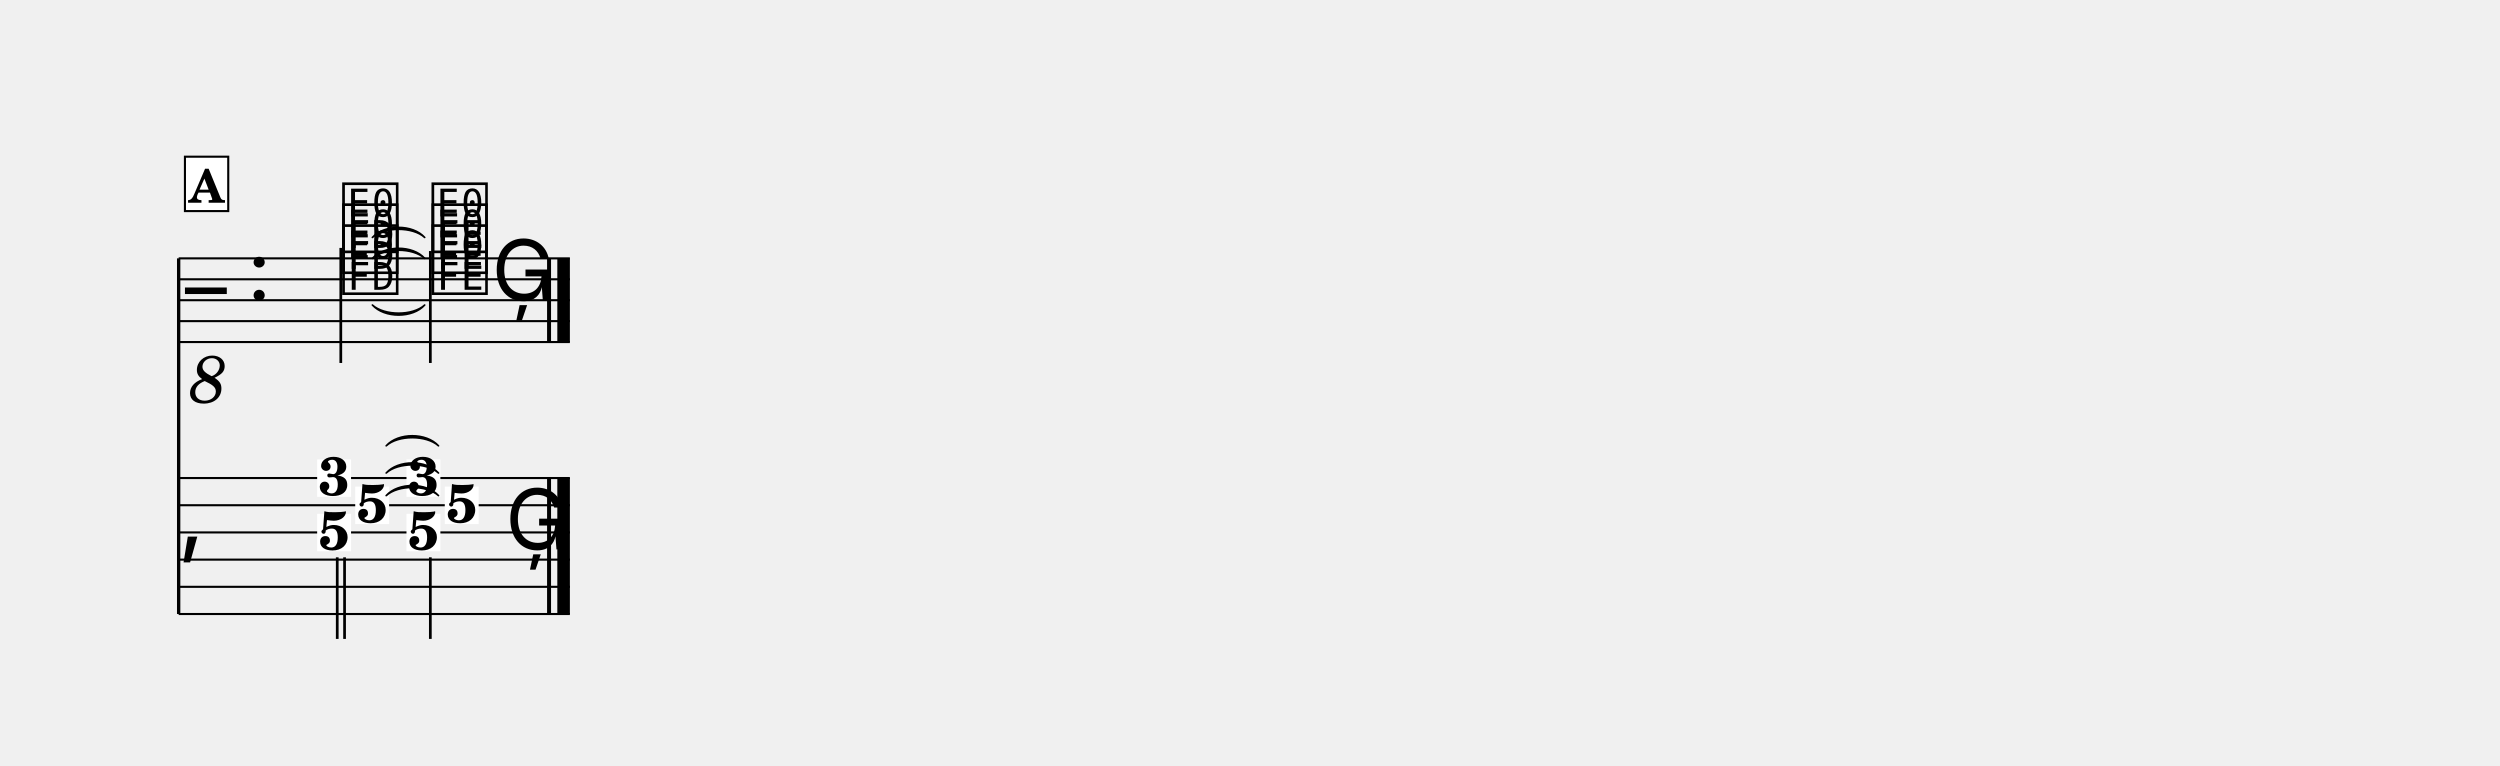
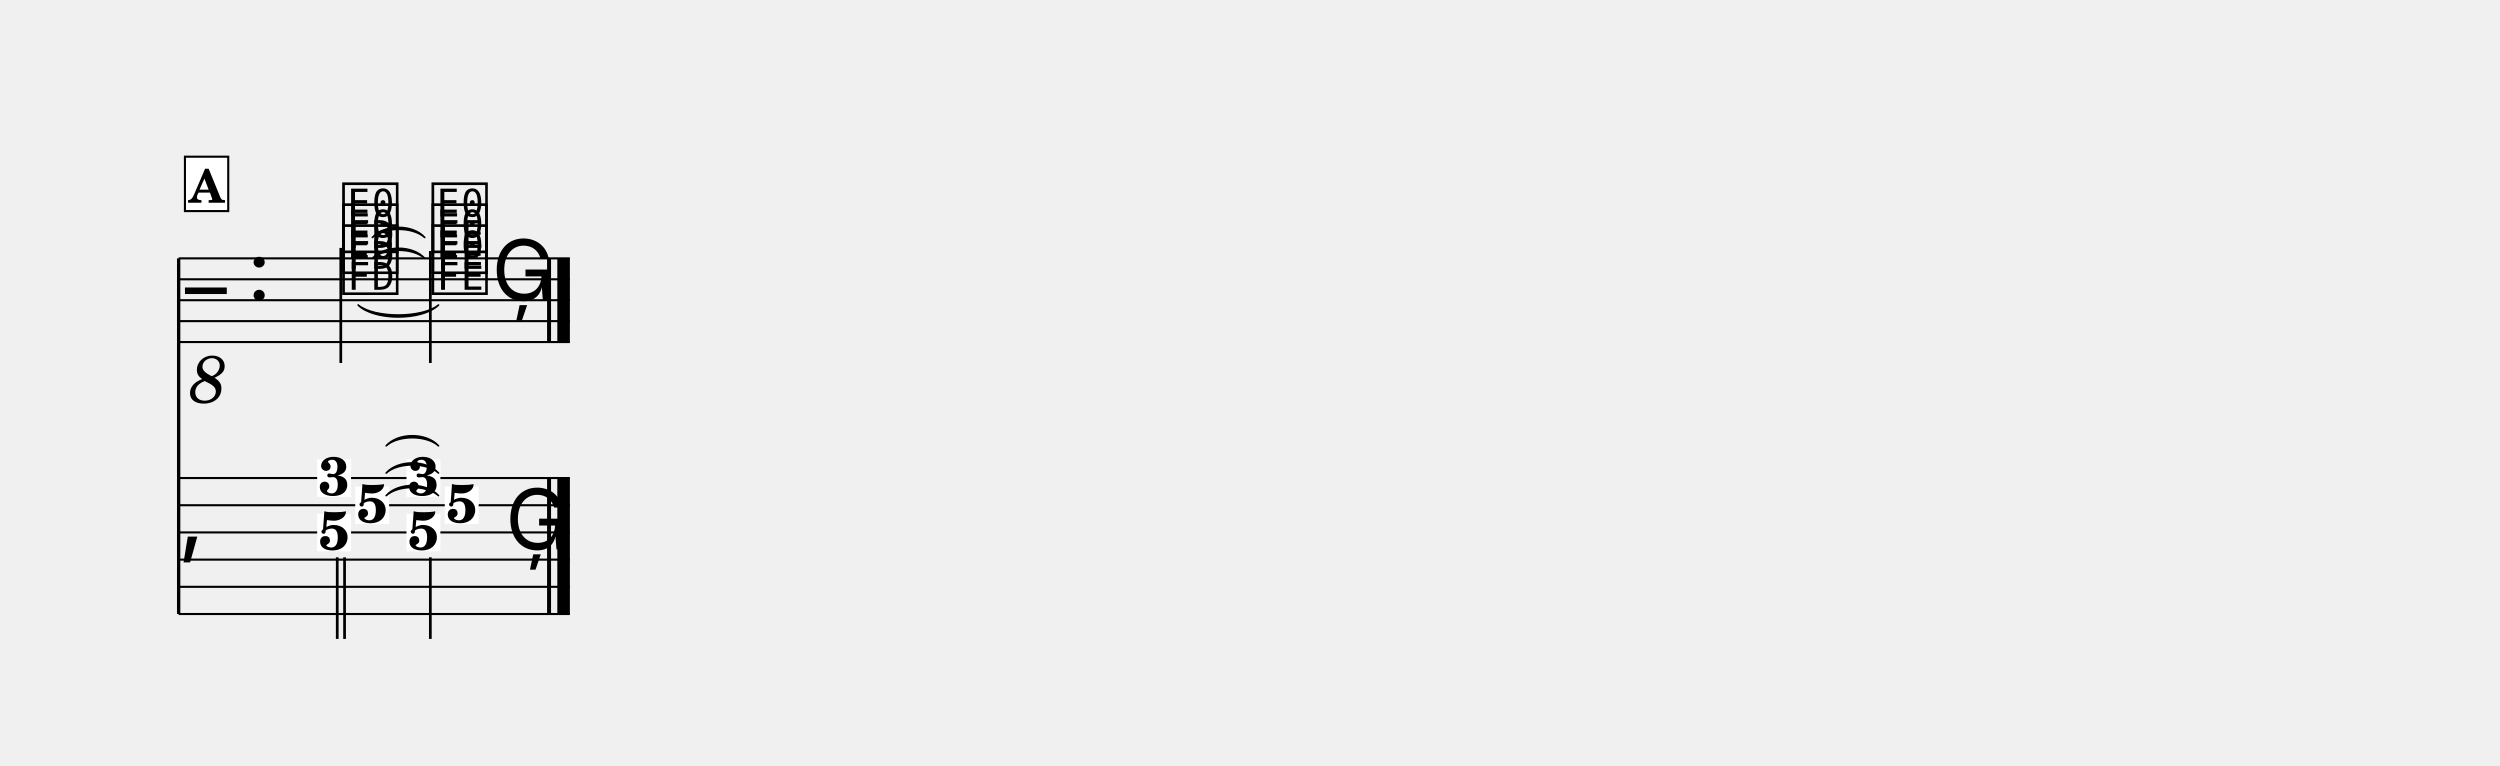
<svg xmlns="http://www.w3.org/2000/svg" width="1195.0" height="365.9" viewBox="0 0 119.50 36.59" font-family="TeX Gyre Schola, serif">
  <style>
  @font-face { font-family: 'Emmentaler'; src: local('Emmentaler'); }
  .music { font-family: 'Emmentaler', serif; }
</style>
  <g transform="translate(8.54,0.00) scale(1,1)">
    <line x1="0.00" y1="12.35" x2="0.00" y2="29.35" stroke="#000000" stroke-width="0.160" />
    <line x1="0.00" y1="12.35" x2="18.70" y2="12.35" stroke="#000000" stroke-width="0.100" />
    <line x1="0.00" y1="13.35" x2="18.70" y2="13.35" stroke="#000000" stroke-width="0.100" />
    <line x1="0.00" y1="14.35" x2="18.70" y2="14.35" stroke="#000000" stroke-width="0.100" />
    <line x1="0.00" y1="15.35" x2="18.70" y2="15.35" stroke="#000000" stroke-width="0.100" />
    <line x1="0.00" y1="16.35" x2="18.70" y2="16.35" stroke="#000000" stroke-width="0.100" />
    <text class="music" x="0.30" y="15.35" font-size="4.00"></text>
    <text x="1.40" y="17.95" font-size="3.20" font-style="italic" text-anchor="middle" dominant-baseline="central">8</text>
    <text class="music" x="3.30" y="14.35" font-size="4.00"></text>
    <text class="music" x="7.69" y="13.85" font-size="4.00" data-pos="464"></text>
    <text class="music" x="7.69" y="12.85" font-size="4.00" data-pos="467"></text>
    <text class="music" x="7.69" y="11.85" font-size="4.00" data-pos="470"></text>
    <line x1="7.75" y1="11.85" x2="7.75" y2="17.35" stroke="#000000" stroke-width="0.130" />
    <text class="music" x="11.96" y="13.85" font-size="4.00" data-pos="477"></text>
    <text class="music" x="11.96" y="12.85" font-size="4.00" data-pos="480"></text>
    <text class="music" x="11.96" y="11.85" font-size="4.00" data-pos="483"></text>
    <line x1="12.03" y1="12.00" x2="12.03" y2="17.35" stroke="#000000" stroke-width="0.130" />
    <text class="music" x="14.97" y="14.35" font-size="4.00" data-pos="488"></text>
    <rect x="17.61" y="12.35" width="0.19" height="4.00" data-pos="489" />
    <rect x="18.10" y="12.35" width="0.60" height="4.00" data-pos="489" />
    <line x1="0.00" y1="22.85" x2="18.70" y2="22.85" stroke="#000000" stroke-width="0.100" />
    <line x1="0.00" y1="24.15" x2="18.70" y2="24.15" stroke="#000000" stroke-width="0.100" />
    <line x1="0.00" y1="25.45" x2="18.70" y2="25.45" stroke="#000000" stroke-width="0.100" />
    <line x1="0.00" y1="26.75" x2="18.70" y2="26.75" stroke="#000000" stroke-width="0.100" />
    <line x1="0.00" y1="28.05" x2="18.70" y2="28.05" stroke="#000000" stroke-width="0.100" />
    <line x1="0.00" y1="29.35" x2="18.70" y2="29.35" stroke="#000000" stroke-width="0.100" />
    <text class="music" x="0.00" y="26.10" font-size="4.50"></text>
    <rect x="17.61" y="22.85" width="0.19" height="6.50" data-pos="489" />
    <rect x="18.10" y="22.85" width="0.60" height="6.50" data-pos="489" />
    <rect x="6.62" y="21.96" width="1.62" height="1.79" fill="#FFFFFF" data-pos="463" />
    <text x="7.43" y="23.68" font-size="2.60" font-weight="bold" text-anchor="middle" data-pos="463">3</text>
    <rect x="8.44" y="23.26" width="1.62" height="1.79" fill="#FFFFFF" data-pos="463" />
    <text x="9.25" y="24.98" font-size="2.60" font-weight="bold" text-anchor="middle" data-pos="463">5</text>
    <rect x="6.62" y="24.56" width="1.62" height="1.79" fill="#FFFFFF" data-pos="463" />
    <text x="7.43" y="26.28" font-size="2.60" font-weight="bold" text-anchor="middle" data-pos="463">5</text>
    <line x1="7.58" y1="26.64" x2="7.58" y2="30.54" stroke="#000000" stroke-width="0.130" />
    <line x1="7.93" y1="26.64" x2="7.93" y2="30.54" stroke="#000000" stroke-width="0.130" />
    <rect x="10.89" y="21.96" width="1.62" height="1.79" fill="#FFFFFF" data-pos="476" />
    <text x="11.70" y="23.68" font-size="2.60" font-weight="bold" text-anchor="middle" data-pos="476">3</text>
    <rect x="12.72" y="23.26" width="1.62" height="1.79" fill="#FFFFFF" data-pos="476" />
    <text x="13.53" y="24.98" font-size="2.60" font-weight="bold" text-anchor="middle" data-pos="476">5</text>
    <rect x="10.89" y="24.56" width="1.62" height="1.79" fill="#FFFFFF" data-pos="476" />
    <text x="11.70" y="26.28" font-size="2.60" font-weight="bold" text-anchor="middle" data-pos="476">5</text>
    <line x1="12.03" y1="26.64" x2="12.03" y2="30.54" stroke="#000000" stroke-width="0.130" />
    <text class="music" x="15.62" y="26.26" font-size="4.00" data-pos="488"></text>
-     <path d="M 9.26,14.58 C 9.84,15.10 11.19,15.10 11.76,14.58 C 11.19,15.22 9.84,15.22 9.26,14.58 Z" stroke="#000000" stroke-width="0.08" stroke-linecap="round" stroke-linejoin="round" />
+     <path d="M 8.58,14.58 C 9.34,15.22 11.65,15.22 12.42,14.58 C 11.65,15.34 9.34,15.34 8.58,14.58 Z" stroke="#000000" stroke-width="0.08" stroke-linecap="round" stroke-linejoin="round" />
    <path d="M 9.26,12.35 C 9.84,11.71 11.19,11.71 11.76,12.35 C 11.19,11.83 9.84,11.83 9.26,12.35 Z" stroke="#000000" stroke-width="0.08" stroke-linecap="round" stroke-linejoin="round" />
    <path d="M 9.26,11.35 C 9.84,10.71 11.19,10.71 11.76,11.35 C 11.19,10.83 9.84,10.83 9.26,11.35 Z" stroke="#000000" stroke-width="0.08" stroke-linecap="round" stroke-linejoin="round" />
    <path d="M 9.92,23.69 C 10.49,23.05 11.84,23.05 12.42,23.69 C 11.84,23.17 10.49,23.17 9.92,23.69 Z" stroke="#000000" stroke-width="0.08" stroke-linecap="round" stroke-linejoin="round" />
    <path d="M 9.92,22.61 C 10.49,21.97 11.84,21.97 12.42,22.61 C 11.84,22.09 10.49,22.09 9.92,22.61 Z" stroke="#000000" stroke-width="0.08" stroke-linecap="round" stroke-linejoin="round" />
    <path d="M 9.92,21.31 C 10.49,20.67 11.84,20.67 12.42,21.31 C 11.84,20.79 10.49,20.79 9.92,21.31 Z" stroke="#000000" stroke-width="0.08" stroke-linecap="round" stroke-linejoin="round" />
    <rect x="0.30" y="7.49" width="2.07" height="2.60" fill="#FFFFFF" stroke="#000000" stroke-width="0.100" data-pos="444" />
    <text x="1.33" y="9.69" font-size="2.20" font-weight="bold" text-anchor="middle" data-pos="444">A</text>
  </g>
</svg>
